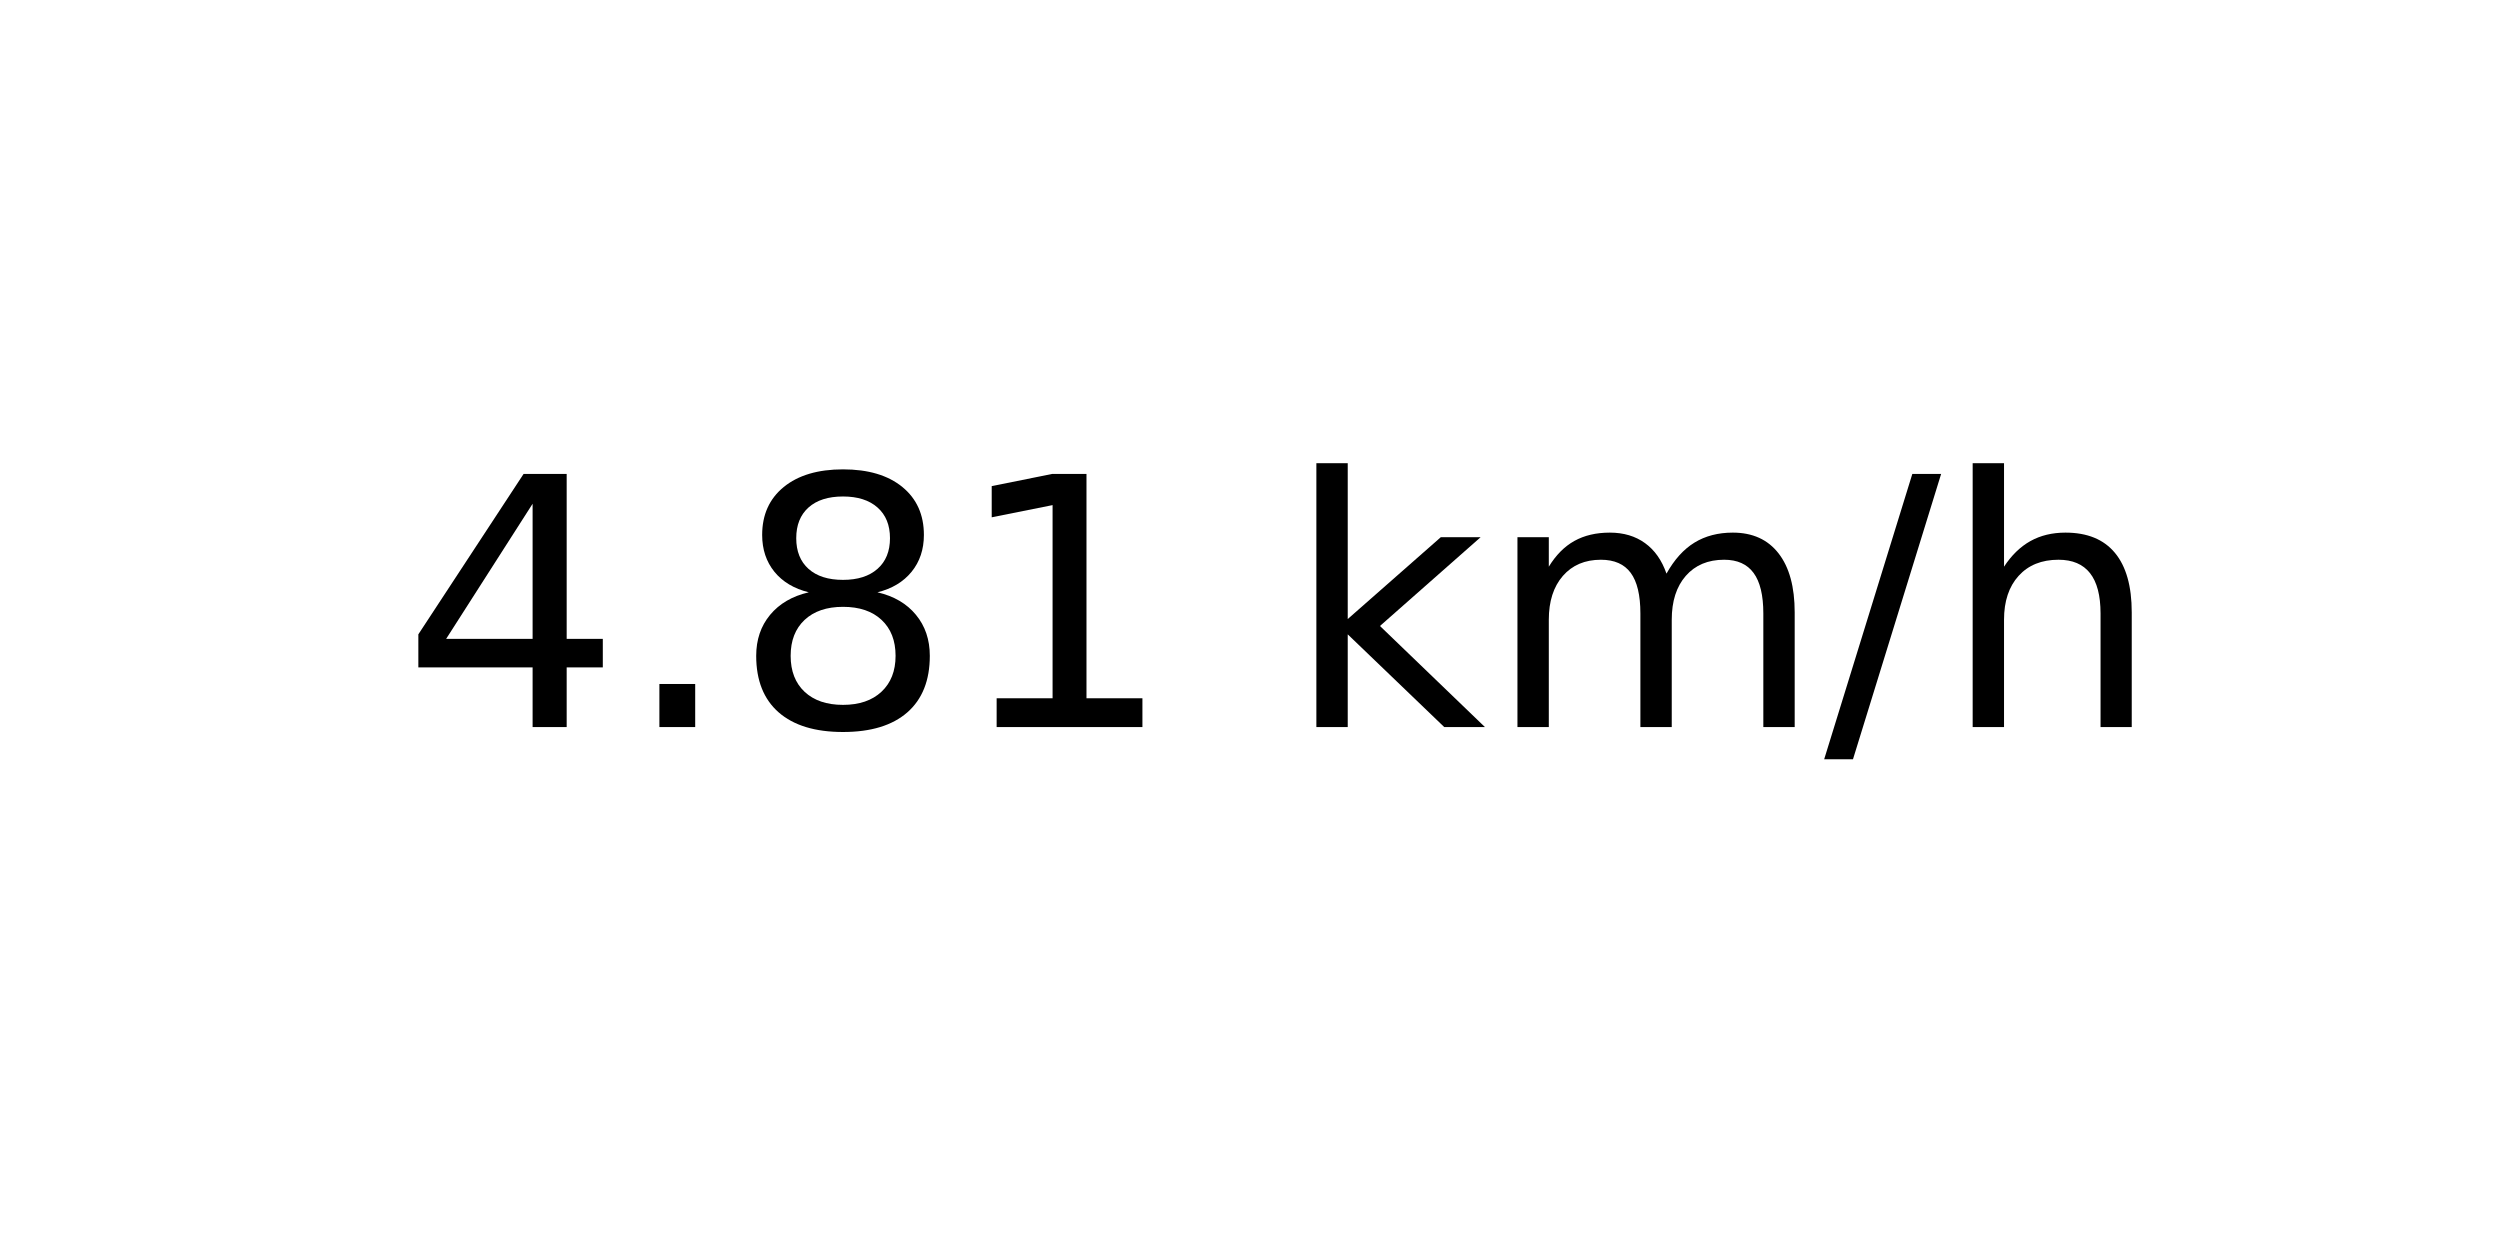
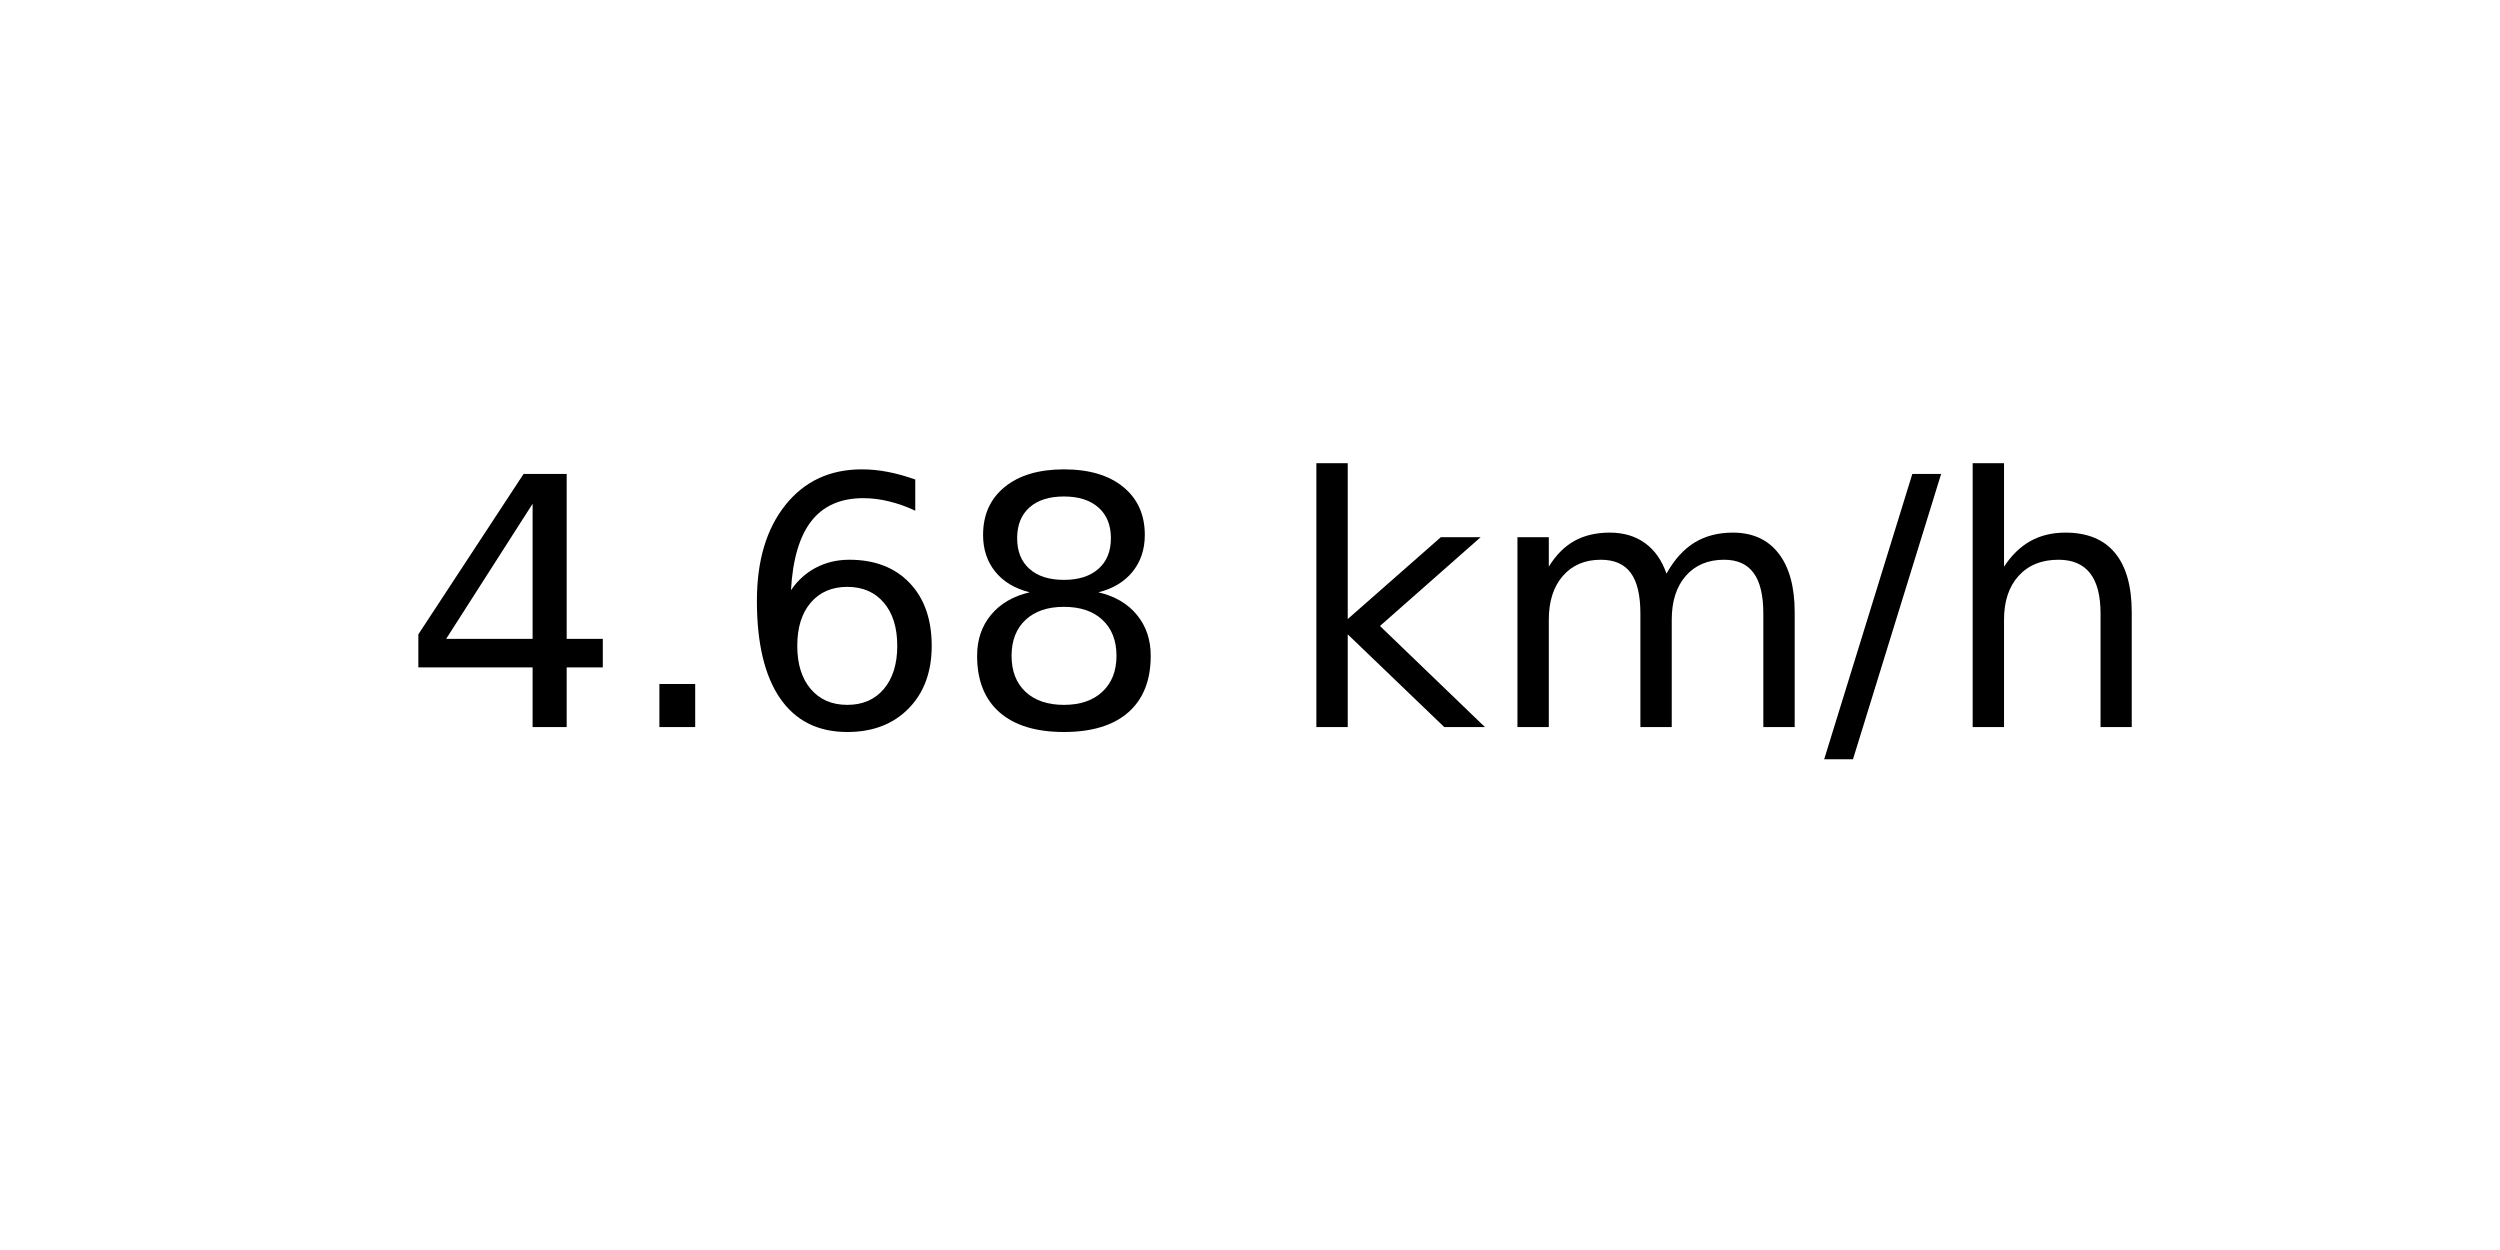
<svg xmlns="http://www.w3.org/2000/svg" xmlns:xlink="http://www.w3.org/1999/xlink" width="72pt" height="36pt" viewBox="0 0 72 36" version="1.1">
  <defs>
    <style type="text/css">*{stroke-linejoin: round; stroke-linecap: butt}</style>
  </defs>
  <g id="figure_1">
    <g id="axes_1">
      <g id="text_1">
        <g transform="translate(11.55937 20.93937) scale(0.1 -0.1)">
          <defs>
            <path id="DejaVuSans-34" d="M 2419 4116  L 825 1625  L 2419 1625  L 2419 4116  z M 2253 4666  L 3047 4666  L 3047 1625  L 3713 1625  L 3713 1100  L 3047 1100  L 3047 0  L 2419 0  L 2419 1100  L 313 1100  L 313 1709  L 2253 4666  z " transform="scale(0.015625)" />
            <path id="DejaVuSans-2e" d="M 684 794  L 1344 794  L 1344 0  L 684 0  L 684 794  z " transform="scale(0.015625)" />
+             <path id="DejaVuSans-36" d="M 2113 2584  Q 1688 2584 1439 2293  Q 1191 2003 1191 1497  Q 1191 994 1439 701  Q 1688 409 2113 409  Q 2538 409 2786 701  Q 3034 994 3034 1497  Q 3034 2003 2786 2293  Q 2538 2584 2113 2584  z M 3366 4563  L 3366 3988  Q 3128 4100 2886 4159  Q 2644 4219 2406 4219  Q 1781 4219 1451 3797  Q 1122 3375 1075 2522  Q 1259 2794 1537 2939  Q 1816 3084 2150 3084  Q 2853 3084 3261 2657  Q 3669 2231 3669 1497  Q 3669 778 3244 343  Q 2819 -91 2113 -91  Q 1303 -91 875 529  Q 447 1150 447 2328  Q 447 3434 972 4092  Q 1497 4750 2381 4750  Q 2619 4750 2861 4703  Q 3103 4656 3366 4563  z " transform="scale(0.015625)" />
            <path id="DejaVuSans-38" d="M 2034 2216  Q 1584 2216 1326 1975  Q 1069 1734 1069 1313  Q 1069 891 1326 650  Q 1584 409 2034 409  Q 2484 409 2743 651  Q 3003 894 3003 1313  Q 3003 1734 2745 1975  Q 2488 2216 2034 2216  z M 1403 2484  Q 997 2584 770 2862  Q 544 3141 544 3541  Q 544 4100 942 4425  Q 1341 4750 2034 4750  Q 2731 4750 3128 4425  Q 3525 4100 3525 3541  Q 3525 3141 3298 2862  Q 3072 2584 2669 2484  Q 3125 2378 3379 2068  Q 3634 1759 3634 1313  Q 3634 634 3220 271  Q 2806 -91 2034 -91  Q 1263 -91 848 271  Q 434 634 434 1313  Q 434 1759 690 2068  Q 947 2378 1403 2484  z M 1172 3481  Q 1172 3119 1398 2916  Q 1625 2713 2034 2713  Q 2441 2713 2670 2916  Q 2900 3119 2900 3481  Q 2900 3844 2670 4047  Q 2441 4250 2034 4250  Q 1625 4250 1398 4047  Q 1172 3844 1172 3481  z " transform="scale(0.015625)" />
-             <path id="DejaVuSans-31" d="M 794 531  L 1825 531  L 1825 4091  L 703 3866  L 703 4441  L 1819 4666  L 2450 4666  L 2450 531  L 3481 531  L 3481 0  L 794 0  L 794 531  z " transform="scale(0.015625)" />
            <path id="DejaVuSans-20" transform="scale(0.015625)" />
            <path id="DejaVuSans-6b" d="M 581 4863  L 1159 4863  L 1159 1991  L 2875 3500  L 3609 3500  L 1753 1863  L 3688 0  L 2938 0  L 1159 1709  L 1159 0  L 581 0  L 581 4863  z " transform="scale(0.015625)" />
            <path id="DejaVuSans-6d" d="M 3328 2828  Q 3544 3216 3844 3400  Q 4144 3584 4550 3584  Q 5097 3584 5394 3201  Q 5691 2819 5691 2113  L 5691 0  L 5113 0  L 5113 2094  Q 5113 2597 4934 2840  Q 4756 3084 4391 3084  Q 3944 3084 3684 2787  Q 3425 2491 3425 1978  L 3425 0  L 2847 0  L 2847 2094  Q 2847 2600 2669 2842  Q 2491 3084 2119 3084  Q 1678 3084 1418 2786  Q 1159 2488 1159 1978  L 1159 0  L 581 0  L 581 3500  L 1159 3500  L 1159 2956  Q 1356 3278 1631 3431  Q 1906 3584 2284 3584  Q 2666 3584 2933 3390  Q 3200 3197 3328 2828  z " transform="scale(0.015625)" />
            <path id="DejaVuSans-2f" d="M 1625 4666  L 2156 4666  L 531 -594  L 0 -594  L 1625 4666  z " transform="scale(0.015625)" />
            <path id="DejaVuSans-68" d="M 3513 2113  L 3513 0  L 2938 0  L 2938 2094  Q 2938 2591 2744 2837  Q 2550 3084 2163 3084  Q 1697 3084 1428 2787  Q 1159 2491 1159 1978  L 1159 0  L 581 0  L 581 4863  L 1159 4863  L 1159 2956  Q 1366 3272 1645 3428  Q 1925 3584 2291 3584  Q 2894 3584 3203 3211  Q 3513 2838 3513 2113  z " transform="scale(0.015625)" />
          </defs>
          <use xlink:href="#DejaVuSans-34" />
          <use xlink:href="#DejaVuSans-2e" x="63.623" />
-           <use xlink:href="#DejaVuSans-38" x="95.41" />
-           <use xlink:href="#DejaVuSans-31" x="159.033" />
+           <use xlink:href="#DejaVuSans-36" x="95.41" />
+           <use xlink:href="#DejaVuSans-38" x="159.033" />
          <use xlink:href="#DejaVuSans-20" x="222.656" />
          <use xlink:href="#DejaVuSans-6b" x="254.443" />
          <use xlink:href="#DejaVuSans-6d" x="312.354" />
          <use xlink:href="#DejaVuSans-2f" x="409.766" />
          <use xlink:href="#DejaVuSans-68" x="443.457" />
        </g>
      </g>
    </g>
  </g>
</svg>
